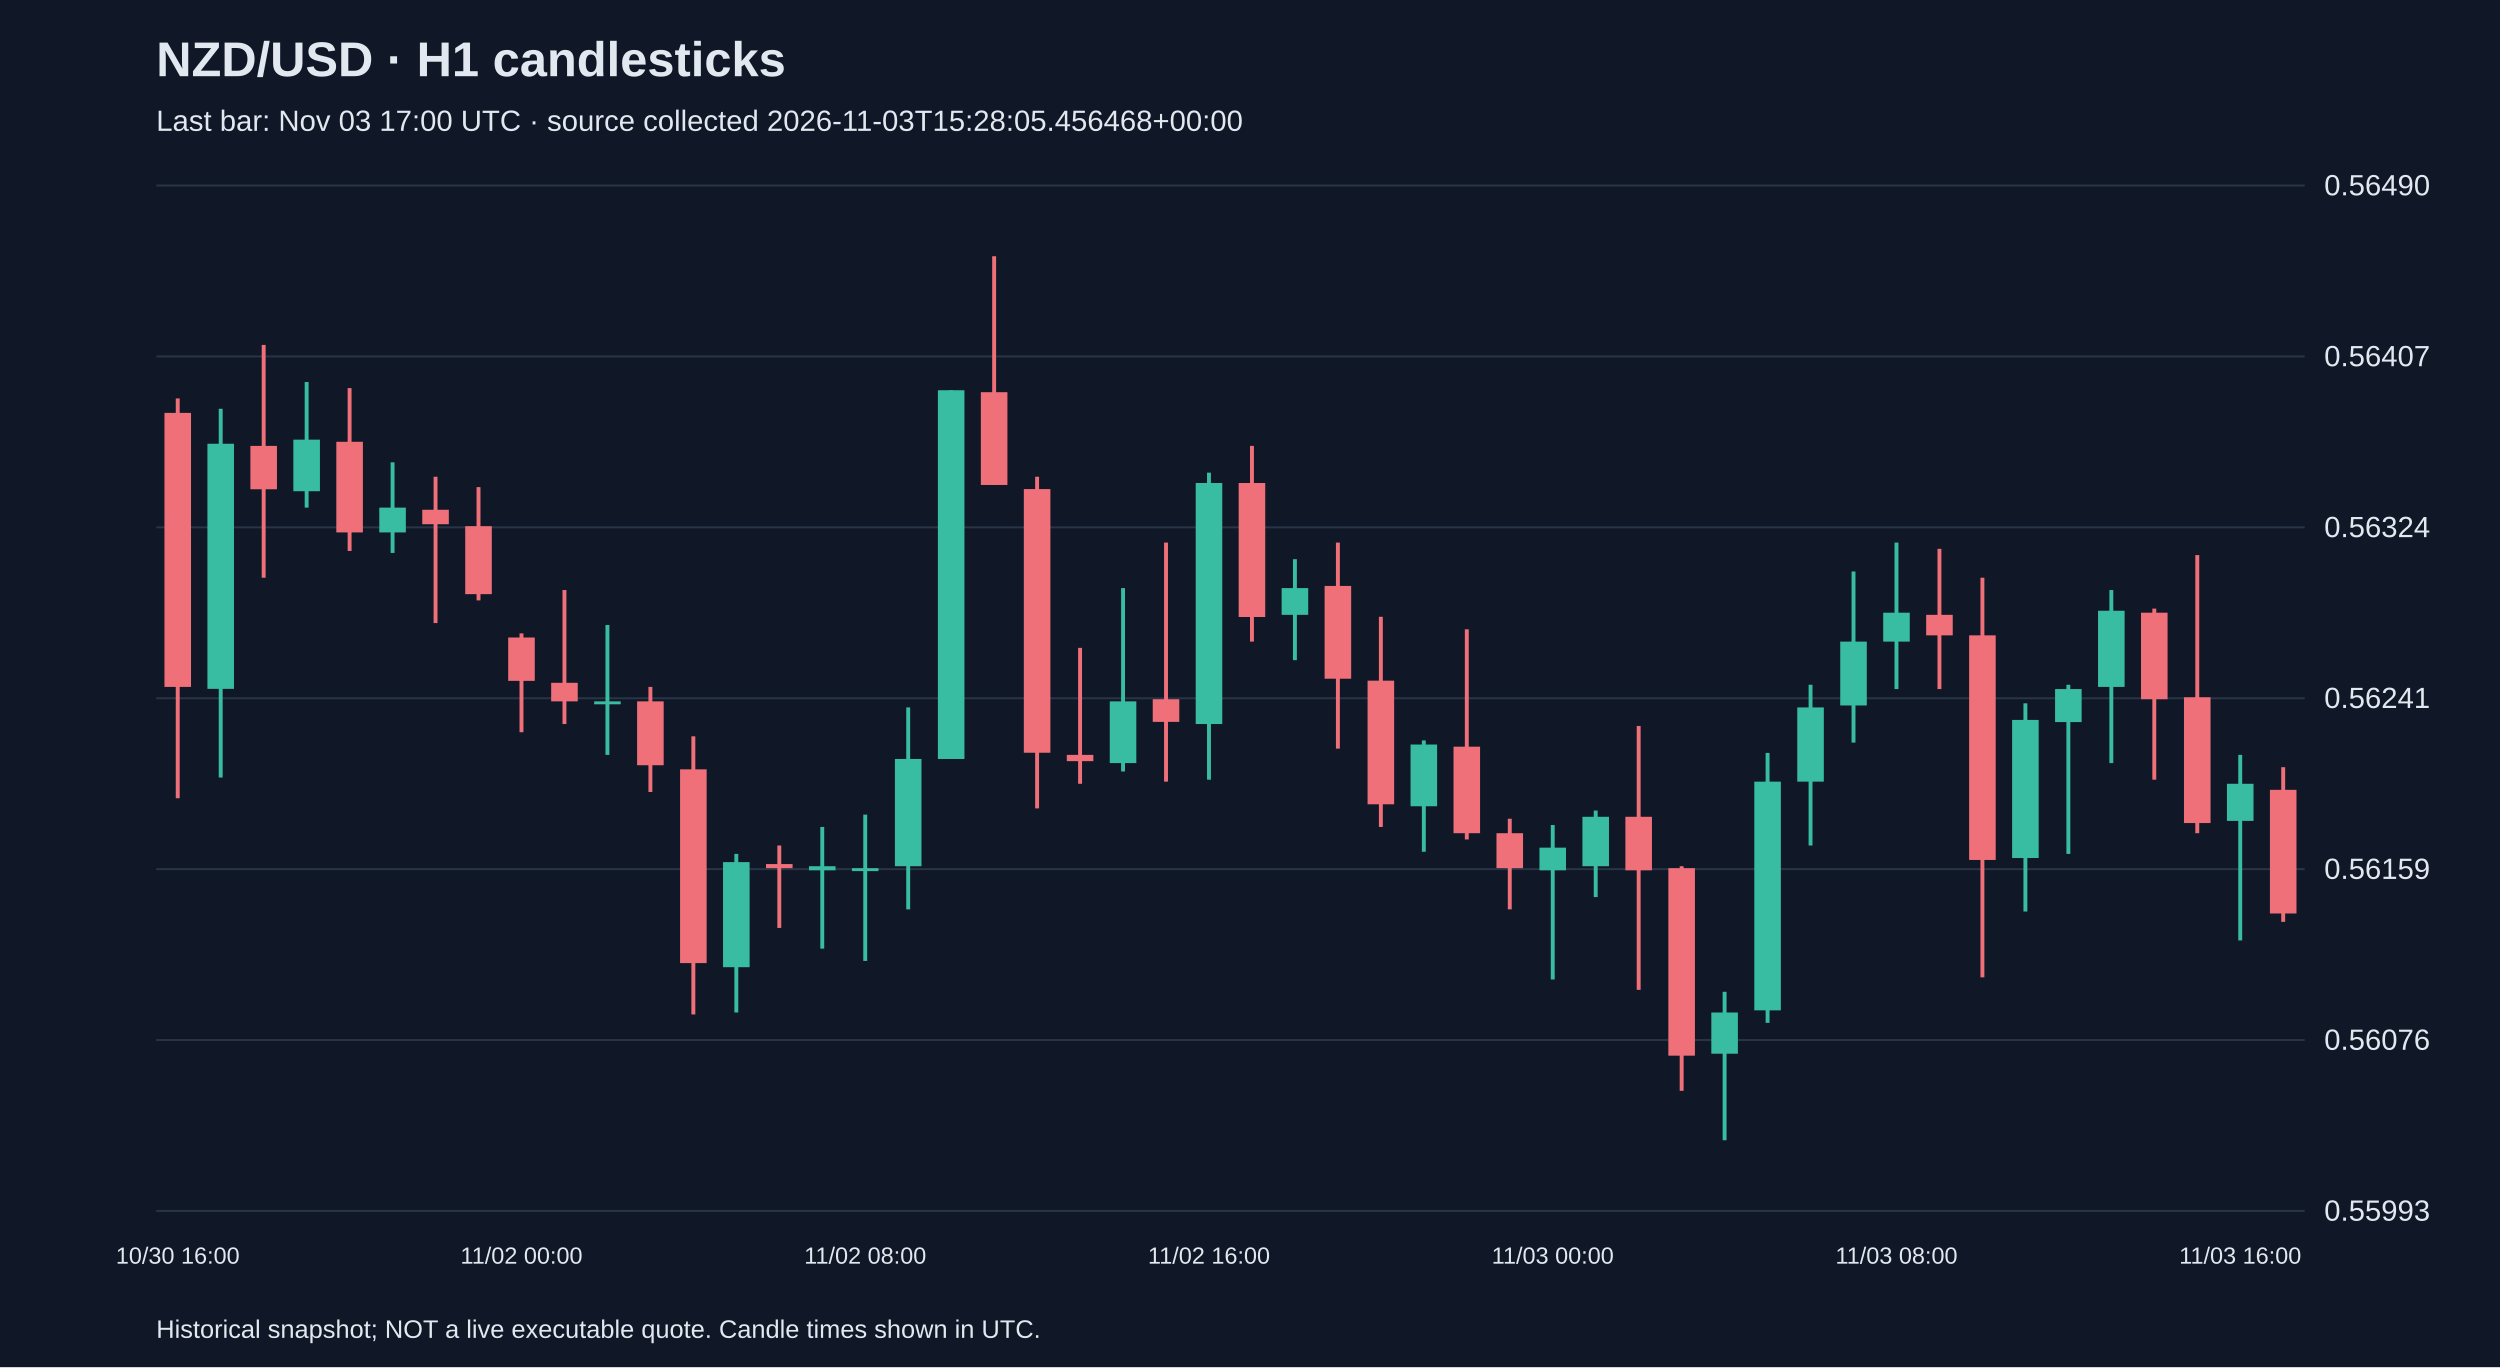
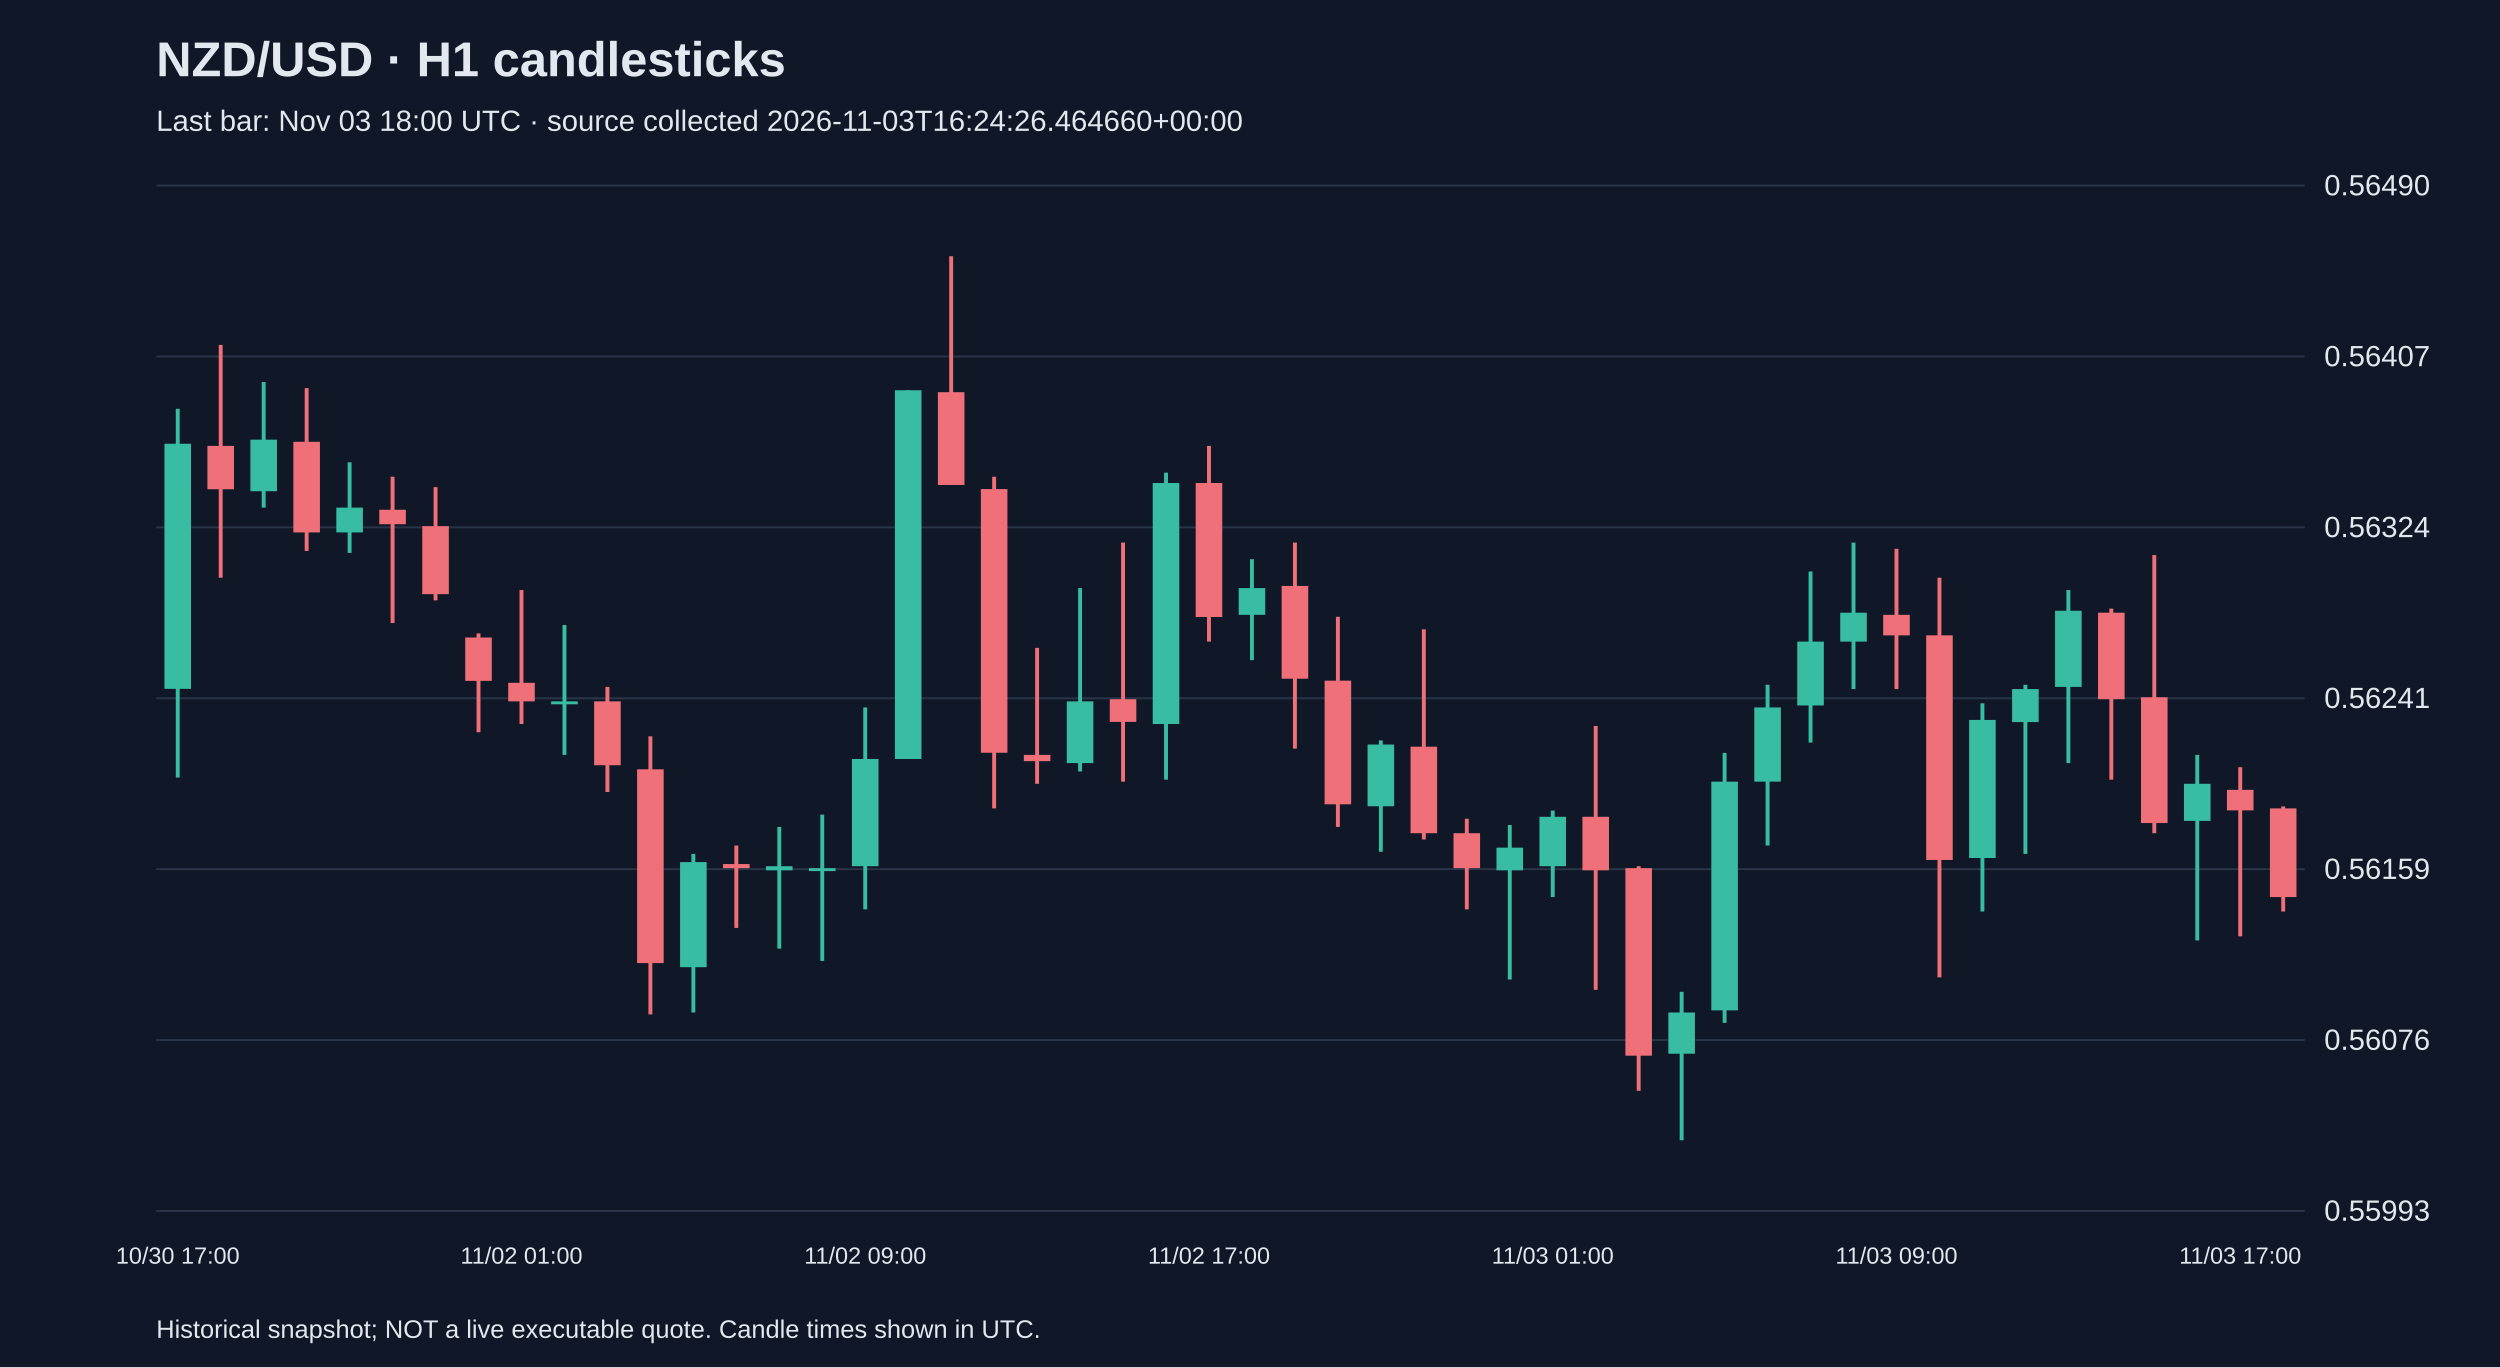
<svg xmlns="http://www.w3.org/2000/svg" viewBox="0 0 1280 700">
  <rect width="100%" height="100%" fill="#101827" />
  <style>text{font-family:Arial,sans-serif;fill:#e2e8f0}</style>
  <text x="80" y="39" font-size="25" font-weight="bold">NZD/USD · H1 candlesticks</text>
-   <text x="80" y="67" font-size="15" fill="#a6b1c5">Last bar: Nov 03 17:00 UTC · source collected 2026-11-03T15:28:05.456468+00:00</text>
+   <text x="80" y="67" font-size="15" fill="#a6b1c5">Last bar: Nov 03 18:00 UTC · source collected 2026-11-03T16:24:26.464660+00:00</text>
  <line x1="80" y1="620.0" x2="1180" y2="620.0" stroke="#283548" />
  <text x="1190" y="625.0" font-size="15">0.55993</text>
  <line x1="80" y1="532.5" x2="1180" y2="532.5" stroke="#283548" />
  <text x="1190" y="537.5" font-size="15">0.56076</text>
  <line x1="80" y1="445.0" x2="1180" y2="445.0" stroke="#283548" />
  <text x="1190" y="450.0" font-size="15">0.56159</text>
  <line x1="80" y1="357.5" x2="1180" y2="357.5" stroke="#283548" />
  <text x="1190" y="362.5" font-size="15">0.56241</text>
  <line x1="80" y1="270.0" x2="1180" y2="270.0" stroke="#283548" />
  <text x="1190" y="275.0" font-size="15">0.56324</text>
  <line x1="80" y1="182.5" x2="1180" y2="182.5" stroke="#283548" />
  <text x="1190" y="187.5" font-size="15">0.56407</text>
  <line x1="80" y1="95.0" x2="1180" y2="95.0" stroke="#283548" />
  <text x="1190" y="100.0" font-size="15">0.56490</text>
-   <line x1="91.0" y1="204.0" x2="91.0" y2="408.7" stroke="#f07079" stroke-width="2" />
-   <rect x="84.2" y="211.4" width="13.6" height="140.3" fill="#f07079" />
-   <text x="91.0" y="647" text-anchor="middle" font-size="12">10/30 16:00</text>
-   <line x1="113.0" y1="209.3" x2="113.0" y2="398.1" stroke="#38bca2" stroke-width="2" />
-   <rect x="106.2" y="227.2" width="13.6" height="125.5" fill="#38bca2" />
-   <line x1="135.0" y1="176.6" x2="135.0" y2="295.8" stroke="#f07079" stroke-width="2" />
-   <rect x="128.2" y="228.3" width="13.6" height="22.2" fill="#f07079" />
-   <line x1="157.0" y1="195.6" x2="157.0" y2="259.9" stroke="#38bca2" stroke-width="2" />
-   <rect x="150.2" y="225.1" width="13.6" height="26.4" fill="#38bca2" />
-   <line x1="179.0" y1="198.7" x2="179.0" y2="282.1" stroke="#f07079" stroke-width="2" />
-   <rect x="172.2" y="226.2" width="13.6" height="46.4" fill="#f07079" />
-   <line x1="201.0" y1="236.7" x2="201.0" y2="283.1" stroke="#38bca2" stroke-width="2" />
-   <rect x="194.2" y="259.9" width="13.6" height="12.7" fill="#38bca2" />
-   <line x1="223.0" y1="244.1" x2="223.0" y2="319.0" stroke="#f07079" stroke-width="2" />
-   <rect x="216.2" y="261.0" width="13.6" height="7.4" fill="#f07079" />
-   <line x1="245.0" y1="249.4" x2="245.0" y2="307.4" stroke="#f07079" stroke-width="2" />
-   <rect x="238.2" y="269.4" width="13.6" height="34.8" fill="#f07079" />
-   <line x1="267.0" y1="324.3" x2="267.0" y2="374.9" stroke="#f07079" stroke-width="2" />
-   <rect x="260.2" y="326.4" width="13.6" height="22.2" fill="#f07079" />
-   <text x="267.0" y="647" text-anchor="middle" font-size="12">11/02 00:00</text>
-   <line x1="289.0" y1="302.1" x2="289.0" y2="370.7" stroke="#f07079" stroke-width="2" />
-   <rect x="282.2" y="349.6" width="13.6" height="9.5" fill="#f07079" />
-   <line x1="311.0" y1="320.0" x2="311.0" y2="386.5" stroke="#38bca2" stroke-width="2" />
-   <rect x="304.2" y="359.1" width="13.6" height="1.5" fill="#38bca2" />
-   <line x1="333.0" y1="351.7" x2="333.0" y2="405.5" stroke="#f07079" stroke-width="2" />
-   <rect x="326.2" y="359.1" width="13.6" height="32.7" fill="#f07079" />
-   <line x1="355.0" y1="377.0" x2="355.0" y2="519.4" stroke="#f07079" stroke-width="2" />
-   <rect x="348.2" y="393.9" width="13.6" height="99.2" fill="#f07079" />
-   <line x1="377.0" y1="437.2" x2="377.0" y2="518.4" stroke="#38bca2" stroke-width="2" />
-   <rect x="370.2" y="441.4" width="13.6" height="53.8" fill="#38bca2" />
-   <line x1="399.0" y1="432.9" x2="399.0" y2="475.1" stroke="#f07079" stroke-width="2" />
-   <rect x="392.2" y="442.4" width="13.6" height="2.1" fill="#f07079" />
-   <line x1="421.0" y1="423.4" x2="421.0" y2="485.7" stroke="#38bca2" stroke-width="2" />
-   <rect x="414.2" y="443.5" width="13.6" height="2.1" fill="#38bca2" />
-   <line x1="443.0" y1="417.1" x2="443.0" y2="492.0" stroke="#38bca2" stroke-width="2" />
-   <rect x="436.2" y="444.5" width="13.6" height="1.5" fill="#38bca2" />
-   <text x="443.0" y="647" text-anchor="middle" font-size="12">11/02 08:00</text>
-   <line x1="465.0" y1="362.2" x2="465.0" y2="465.6" stroke="#38bca2" stroke-width="2" />
-   <rect x="458.2" y="388.6" width="13.6" height="54.9" fill="#38bca2" />
-   <line x1="487.0" y1="199.8" x2="487.0" y2="388.6" stroke="#38bca2" stroke-width="2" />
-   <rect x="480.2" y="199.8" width="13.6" height="188.8" fill="#38bca2" />
-   <line x1="509.0" y1="131.2" x2="509.0" y2="248.3" stroke="#f07079" stroke-width="2" />
-   <rect x="502.2" y="200.8" width="13.6" height="47.5" fill="#f07079" />
-   <line x1="531.0" y1="244.1" x2="531.0" y2="413.9" stroke="#f07079" stroke-width="2" />
-   <rect x="524.2" y="250.4" width="13.6" height="135.0" fill="#f07079" />
-   <line x1="553.0" y1="331.7" x2="553.0" y2="401.3" stroke="#f07079" stroke-width="2" />
-   <rect x="546.2" y="386.5" width="13.6" height="3.2" fill="#f07079" />
-   <line x1="575.0" y1="301.1" x2="575.0" y2="395.0" stroke="#38bca2" stroke-width="2" />
-   <rect x="568.2" y="359.1" width="13.6" height="31.6" fill="#38bca2" />
-   <line x1="597.0" y1="277.8" x2="597.0" y2="400.2" stroke="#f07079" stroke-width="2" />
-   <rect x="590.2" y="358.0" width="13.6" height="11.6" fill="#f07079" />
-   <line x1="619.0" y1="242.0" x2="619.0" y2="399.2" stroke="#38bca2" stroke-width="2" />
-   <rect x="612.2" y="247.3" width="13.6" height="123.4" fill="#38bca2" />
-   <text x="619.0" y="647" text-anchor="middle" font-size="12">11/02 16:00</text>
-   <line x1="641.0" y1="228.3" x2="641.0" y2="328.5" stroke="#f07079" stroke-width="2" />
-   <rect x="634.2" y="247.3" width="13.6" height="68.6" fill="#f07079" />
-   <line x1="663.0" y1="286.3" x2="663.0" y2="338.0" stroke="#38bca2" stroke-width="2" />
-   <rect x="656.2" y="301.1" width="13.6" height="13.7" fill="#38bca2" />
-   <line x1="685.0" y1="277.8" x2="685.0" y2="383.3" stroke="#f07079" stroke-width="2" />
-   <rect x="678.2" y="300.0" width="13.6" height="47.5" fill="#f07079" />
-   <line x1="707.0" y1="315.8" x2="707.0" y2="423.4" stroke="#f07079" stroke-width="2" />
-   <rect x="700.2" y="348.5" width="13.6" height="63.3" fill="#f07079" />
-   <line x1="729.0" y1="379.1" x2="729.0" y2="436.1" stroke="#38bca2" stroke-width="2" />
-   <rect x="722.2" y="381.2" width="13.6" height="31.6" fill="#38bca2" />
-   <line x1="751.0" y1="322.2" x2="751.0" y2="429.8" stroke="#f07079" stroke-width="2" />
-   <rect x="744.2" y="382.3" width="13.6" height="44.3" fill="#f07079" />
-   <line x1="773.0" y1="419.2" x2="773.0" y2="465.6" stroke="#f07079" stroke-width="2" />
-   <rect x="766.2" y="426.6" width="13.6" height="17.9" fill="#f07079" />
-   <line x1="795.0" y1="422.4" x2="795.0" y2="501.5" stroke="#38bca2" stroke-width="2" />
-   <rect x="788.2" y="434.0" width="13.6" height="11.6" fill="#38bca2" />
-   <text x="795.0" y="647" text-anchor="middle" font-size="12">11/03 00:00</text>
-   <line x1="817.0" y1="415.0" x2="817.0" y2="459.3" stroke="#38bca2" stroke-width="2" />
-   <rect x="810.2" y="418.2" width="13.6" height="25.3" fill="#38bca2" />
-   <line x1="839.0" y1="371.7" x2="839.0" y2="506.8" stroke="#f07079" stroke-width="2" />
-   <rect x="832.2" y="418.2" width="13.6" height="27.4" fill="#f07079" />
-   <line x1="861.0" y1="443.5" x2="861.0" y2="558.5" stroke="#f07079" stroke-width="2" />
-   <rect x="854.2" y="444.5" width="13.6" height="96.0" fill="#f07079" />
-   <line x1="883.0" y1="507.8" x2="883.0" y2="583.8" stroke="#38bca2" stroke-width="2" />
-   <rect x="876.2" y="518.4" width="13.6" height="21.1" fill="#38bca2" />
-   <line x1="905.0" y1="385.5" x2="905.0" y2="523.7" stroke="#38bca2" stroke-width="2" />
-   <rect x="898.2" y="400.2" width="13.6" height="117.1" fill="#38bca2" />
-   <line x1="927.0" y1="350.6" x2="927.0" y2="432.9" stroke="#38bca2" stroke-width="2" />
-   <rect x="920.2" y="362.2" width="13.6" height="38.0" fill="#38bca2" />
-   <line x1="949.0" y1="292.6" x2="949.0" y2="380.2" stroke="#38bca2" stroke-width="2" />
-   <rect x="942.2" y="328.5" width="13.6" height="32.7" fill="#38bca2" />
-   <line x1="971.0" y1="277.8" x2="971.0" y2="352.8" stroke="#38bca2" stroke-width="2" />
-   <rect x="964.2" y="313.7" width="13.6" height="14.8" fill="#38bca2" />
-   <text x="971.0" y="647" text-anchor="middle" font-size="12">11/03 08:00</text>
-   <line x1="993.0" y1="281.0" x2="993.0" y2="352.8" stroke="#f07079" stroke-width="2" />
-   <rect x="986.2" y="314.8" width="13.6" height="10.5" fill="#f07079" />
-   <line x1="1015.0" y1="295.8" x2="1015.0" y2="500.4" stroke="#f07079" stroke-width="2" />
-   <rect x="1008.2" y="325.3" width="13.6" height="115.0" fill="#f07079" />
-   <line x1="1037.0" y1="360.1" x2="1037.0" y2="466.7" stroke="#38bca2" stroke-width="2" />
-   <rect x="1030.2" y="368.6" width="13.6" height="70.7" fill="#38bca2" />
-   <line x1="1059.0" y1="350.6" x2="1059.0" y2="437.2" stroke="#38bca2" stroke-width="2" />
-   <rect x="1052.2" y="352.8" width="13.6" height="16.9" fill="#38bca2" />
-   <line x1="1081.0" y1="302.1" x2="1081.0" y2="390.7" stroke="#38bca2" stroke-width="2" />
-   <rect x="1074.2" y="312.7" width="13.6" height="39.0" fill="#38bca2" />
-   <line x1="1103.0" y1="311.6" x2="1103.0" y2="399.2" stroke="#f07079" stroke-width="2" />
-   <rect x="1096.2" y="313.7" width="13.6" height="44.3" fill="#f07079" />
-   <line x1="1125.0" y1="284.2" x2="1125.0" y2="426.6" stroke="#f07079" stroke-width="2" />
-   <rect x="1118.2" y="357.0" width="13.6" height="64.4" fill="#f07079" />
-   <line x1="1147.0" y1="386.5" x2="1147.0" y2="481.5" stroke="#38bca2" stroke-width="2" />
-   <rect x="1140.2" y="401.3" width="13.6" height="19.0" fill="#38bca2" />
-   <text x="1147.0" y="647" text-anchor="middle" font-size="12">11/03 16:00</text>
-   <line x1="1169.0" y1="392.8" x2="1169.0" y2="472.0" stroke="#f07079" stroke-width="2" />
-   <rect x="1162.2" y="404.4" width="13.6" height="63.3" fill="#f07079" />
+   <line x1="91.0" y1="209.3" x2="91.0" y2="398.1" stroke="#38bca2" stroke-width="2" />
+   <rect x="84.2" y="227.2" width="13.6" height="125.5" fill="#38bca2" />
+   <text x="91.0" y="647" text-anchor="middle" font-size="12">10/30 17:00</text>
+   <line x1="113.0" y1="176.6" x2="113.0" y2="295.8" stroke="#f07079" stroke-width="2" />
+   <rect x="106.2" y="228.3" width="13.6" height="22.2" fill="#f07079" />
+   <line x1="135.0" y1="195.6" x2="135.0" y2="259.9" stroke="#38bca2" stroke-width="2" />
+   <rect x="128.2" y="225.1" width="13.6" height="26.4" fill="#38bca2" />
+   <line x1="157.0" y1="198.7" x2="157.0" y2="282.1" stroke="#f07079" stroke-width="2" />
+   <rect x="150.2" y="226.2" width="13.6" height="46.4" fill="#f07079" />
+   <line x1="179.0" y1="236.7" x2="179.0" y2="283.1" stroke="#38bca2" stroke-width="2" />
+   <rect x="172.2" y="259.9" width="13.6" height="12.7" fill="#38bca2" />
+   <line x1="201.0" y1="244.1" x2="201.0" y2="319.0" stroke="#f07079" stroke-width="2" />
+   <rect x="194.2" y="261.0" width="13.6" height="7.4" fill="#f07079" />
+   <line x1="223.0" y1="249.4" x2="223.0" y2="307.4" stroke="#f07079" stroke-width="2" />
+   <rect x="216.2" y="269.4" width="13.6" height="34.8" fill="#f07079" />
+   <line x1="245.0" y1="324.3" x2="245.0" y2="374.9" stroke="#f07079" stroke-width="2" />
+   <rect x="238.2" y="326.4" width="13.6" height="22.2" fill="#f07079" />
+   <line x1="267.0" y1="302.1" x2="267.0" y2="370.7" stroke="#f07079" stroke-width="2" />
+   <rect x="260.2" y="349.6" width="13.6" height="9.5" fill="#f07079" />
+   <text x="267.0" y="647" text-anchor="middle" font-size="12">11/02 01:00</text>
+   <line x1="289.0" y1="320.0" x2="289.0" y2="386.5" stroke="#38bca2" stroke-width="2" />
+   <rect x="282.2" y="359.1" width="13.6" height="1.5" fill="#38bca2" />
+   <line x1="311.0" y1="351.7" x2="311.0" y2="405.5" stroke="#f07079" stroke-width="2" />
+   <rect x="304.2" y="359.1" width="13.6" height="32.7" fill="#f07079" />
+   <line x1="333.0" y1="377.0" x2="333.0" y2="519.4" stroke="#f07079" stroke-width="2" />
+   <rect x="326.2" y="393.9" width="13.6" height="99.2" fill="#f07079" />
+   <line x1="355.0" y1="437.2" x2="355.0" y2="518.4" stroke="#38bca2" stroke-width="2" />
+   <rect x="348.2" y="441.4" width="13.6" height="53.8" fill="#38bca2" />
+   <line x1="377.0" y1="432.9" x2="377.0" y2="475.1" stroke="#f07079" stroke-width="2" />
+   <rect x="370.2" y="442.4" width="13.6" height="2.1" fill="#f07079" />
+   <line x1="399.0" y1="423.4" x2="399.0" y2="485.7" stroke="#38bca2" stroke-width="2" />
+   <rect x="392.2" y="443.5" width="13.6" height="2.1" fill="#38bca2" />
+   <line x1="421.0" y1="417.1" x2="421.0" y2="492.0" stroke="#38bca2" stroke-width="2" />
+   <rect x="414.2" y="444.5" width="13.6" height="1.5" fill="#38bca2" />
+   <line x1="443.0" y1="362.2" x2="443.0" y2="465.6" stroke="#38bca2" stroke-width="2" />
+   <rect x="436.2" y="388.6" width="13.6" height="54.9" fill="#38bca2" />
+   <text x="443.0" y="647" text-anchor="middle" font-size="12">11/02 09:00</text>
+   <line x1="465.0" y1="199.8" x2="465.0" y2="388.6" stroke="#38bca2" stroke-width="2" />
+   <rect x="458.2" y="199.8" width="13.6" height="188.8" fill="#38bca2" />
+   <line x1="487.0" y1="131.2" x2="487.0" y2="248.3" stroke="#f07079" stroke-width="2" />
+   <rect x="480.2" y="200.8" width="13.6" height="47.5" fill="#f07079" />
+   <line x1="509.0" y1="244.1" x2="509.0" y2="413.9" stroke="#f07079" stroke-width="2" />
+   <rect x="502.2" y="250.4" width="13.6" height="135.0" fill="#f07079" />
+   <line x1="531.0" y1="331.7" x2="531.0" y2="401.3" stroke="#f07079" stroke-width="2" />
+   <rect x="524.2" y="386.5" width="13.6" height="3.2" fill="#f07079" />
+   <line x1="553.0" y1="301.1" x2="553.0" y2="395.0" stroke="#38bca2" stroke-width="2" />
+   <rect x="546.2" y="359.1" width="13.6" height="31.6" fill="#38bca2" />
+   <line x1="575.0" y1="277.8" x2="575.0" y2="400.2" stroke="#f07079" stroke-width="2" />
+   <rect x="568.2" y="358.0" width="13.6" height="11.6" fill="#f07079" />
+   <line x1="597.0" y1="242.0" x2="597.0" y2="399.2" stroke="#38bca2" stroke-width="2" />
+   <rect x="590.2" y="247.3" width="13.6" height="123.4" fill="#38bca2" />
+   <line x1="619.0" y1="228.3" x2="619.0" y2="328.5" stroke="#f07079" stroke-width="2" />
+   <rect x="612.2" y="247.3" width="13.6" height="68.6" fill="#f07079" />
+   <text x="619.0" y="647" text-anchor="middle" font-size="12">11/02 17:00</text>
+   <line x1="641.0" y1="286.3" x2="641.0" y2="338.0" stroke="#38bca2" stroke-width="2" />
+   <rect x="634.2" y="301.1" width="13.6" height="13.7" fill="#38bca2" />
+   <line x1="663.0" y1="277.8" x2="663.0" y2="383.3" stroke="#f07079" stroke-width="2" />
+   <rect x="656.2" y="300.0" width="13.6" height="47.5" fill="#f07079" />
+   <line x1="685.0" y1="315.8" x2="685.0" y2="423.4" stroke="#f07079" stroke-width="2" />
+   <rect x="678.2" y="348.5" width="13.6" height="63.3" fill="#f07079" />
+   <line x1="707.0" y1="379.1" x2="707.0" y2="436.1" stroke="#38bca2" stroke-width="2" />
+   <rect x="700.2" y="381.2" width="13.6" height="31.6" fill="#38bca2" />
+   <line x1="729.0" y1="322.2" x2="729.0" y2="429.8" stroke="#f07079" stroke-width="2" />
+   <rect x="722.2" y="382.3" width="13.6" height="44.3" fill="#f07079" />
+   <line x1="751.0" y1="419.2" x2="751.0" y2="465.6" stroke="#f07079" stroke-width="2" />
+   <rect x="744.2" y="426.6" width="13.6" height="17.9" fill="#f07079" />
+   <line x1="773.0" y1="422.4" x2="773.0" y2="501.5" stroke="#38bca2" stroke-width="2" />
+   <rect x="766.2" y="434.0" width="13.6" height="11.6" fill="#38bca2" />
+   <line x1="795.0" y1="415.0" x2="795.0" y2="459.3" stroke="#38bca2" stroke-width="2" />
+   <rect x="788.2" y="418.2" width="13.6" height="25.3" fill="#38bca2" />
+   <text x="795.0" y="647" text-anchor="middle" font-size="12">11/03 01:00</text>
+   <line x1="817.0" y1="371.7" x2="817.0" y2="506.8" stroke="#f07079" stroke-width="2" />
+   <rect x="810.2" y="418.2" width="13.6" height="27.4" fill="#f07079" />
+   <line x1="839.0" y1="443.5" x2="839.0" y2="558.5" stroke="#f07079" stroke-width="2" />
+   <rect x="832.2" y="444.5" width="13.6" height="96.0" fill="#f07079" />
+   <line x1="861.0" y1="507.8" x2="861.0" y2="583.8" stroke="#38bca2" stroke-width="2" />
+   <rect x="854.2" y="518.4" width="13.6" height="21.1" fill="#38bca2" />
+   <line x1="883.0" y1="385.5" x2="883.0" y2="523.7" stroke="#38bca2" stroke-width="2" />
+   <rect x="876.2" y="400.2" width="13.6" height="117.1" fill="#38bca2" />
+   <line x1="905.0" y1="350.6" x2="905.0" y2="432.9" stroke="#38bca2" stroke-width="2" />
+   <rect x="898.2" y="362.2" width="13.6" height="38.0" fill="#38bca2" />
+   <line x1="927.0" y1="292.6" x2="927.0" y2="380.2" stroke="#38bca2" stroke-width="2" />
+   <rect x="920.2" y="328.5" width="13.6" height="32.7" fill="#38bca2" />
+   <line x1="949.0" y1="277.8" x2="949.0" y2="352.8" stroke="#38bca2" stroke-width="2" />
+   <rect x="942.2" y="313.7" width="13.6" height="14.8" fill="#38bca2" />
+   <line x1="971.0" y1="281.0" x2="971.0" y2="352.8" stroke="#f07079" stroke-width="2" />
+   <rect x="964.2" y="314.8" width="13.6" height="10.5" fill="#f07079" />
+   <text x="971.0" y="647" text-anchor="middle" font-size="12">11/03 09:00</text>
+   <line x1="993.0" y1="295.8" x2="993.0" y2="500.4" stroke="#f07079" stroke-width="2" />
+   <rect x="986.2" y="325.3" width="13.6" height="115.0" fill="#f07079" />
+   <line x1="1015.0" y1="360.1" x2="1015.0" y2="466.7" stroke="#38bca2" stroke-width="2" />
+   <rect x="1008.2" y="368.6" width="13.6" height="70.7" fill="#38bca2" />
+   <line x1="1037.0" y1="350.6" x2="1037.0" y2="437.2" stroke="#38bca2" stroke-width="2" />
+   <rect x="1030.2" y="352.8" width="13.6" height="16.9" fill="#38bca2" />
+   <line x1="1059.0" y1="302.1" x2="1059.0" y2="390.7" stroke="#38bca2" stroke-width="2" />
+   <rect x="1052.2" y="312.7" width="13.6" height="39.0" fill="#38bca2" />
+   <line x1="1081.0" y1="311.6" x2="1081.0" y2="399.2" stroke="#f07079" stroke-width="2" />
+   <rect x="1074.2" y="313.7" width="13.6" height="44.3" fill="#f07079" />
+   <line x1="1103.0" y1="284.2" x2="1103.0" y2="426.6" stroke="#f07079" stroke-width="2" />
+   <rect x="1096.2" y="357.0" width="13.6" height="64.4" fill="#f07079" />
+   <line x1="1125.0" y1="386.5" x2="1125.0" y2="481.5" stroke="#38bca2" stroke-width="2" />
+   <rect x="1118.2" y="401.3" width="13.6" height="19.0" fill="#38bca2" />
+   <line x1="1147.0" y1="392.8" x2="1147.0" y2="479.4" stroke="#f07079" stroke-width="2" />
+   <rect x="1140.2" y="404.4" width="13.6" height="10.5" fill="#f07079" />
+   <text x="1147.0" y="647" text-anchor="middle" font-size="12">11/03 17:00</text>
+   <line x1="1169.0" y1="412.9" x2="1169.0" y2="466.7" stroke="#f07079" stroke-width="2" />
+   <rect x="1162.2" y="413.9" width="13.6" height="45.4" fill="#f07079" />
  <text x="80" y="685" font-size="13">Historical snapshot; NOT a live executable quote. Candle times shown in UTC.</text>
</svg>
